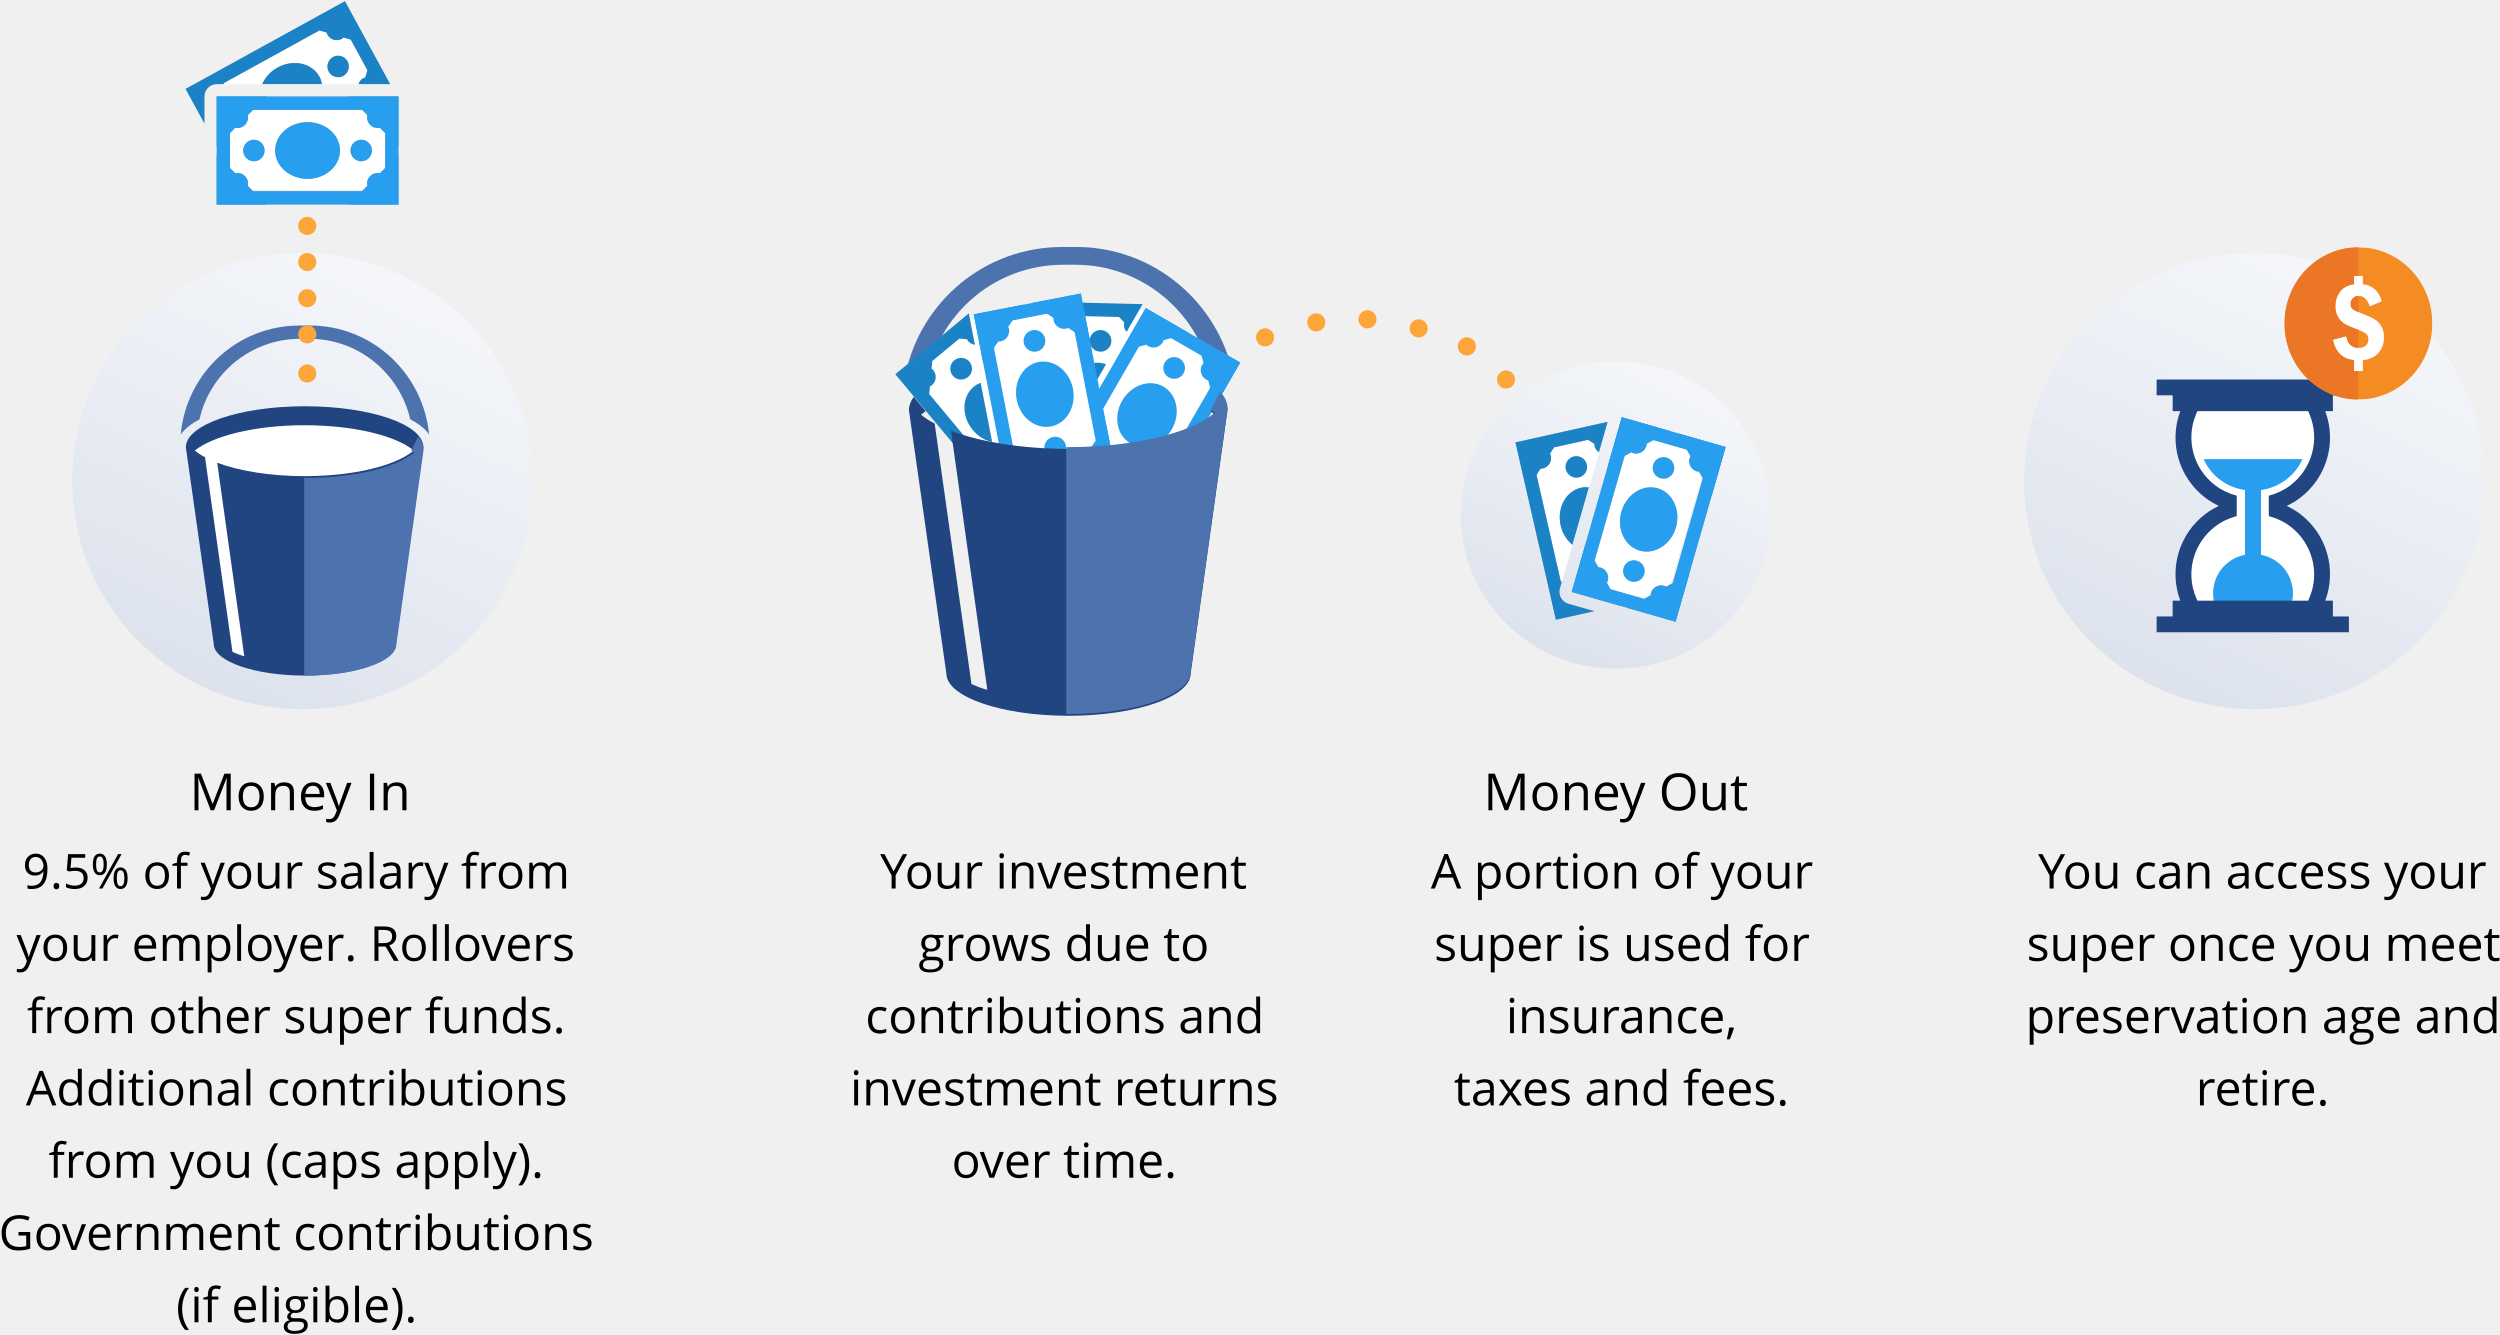
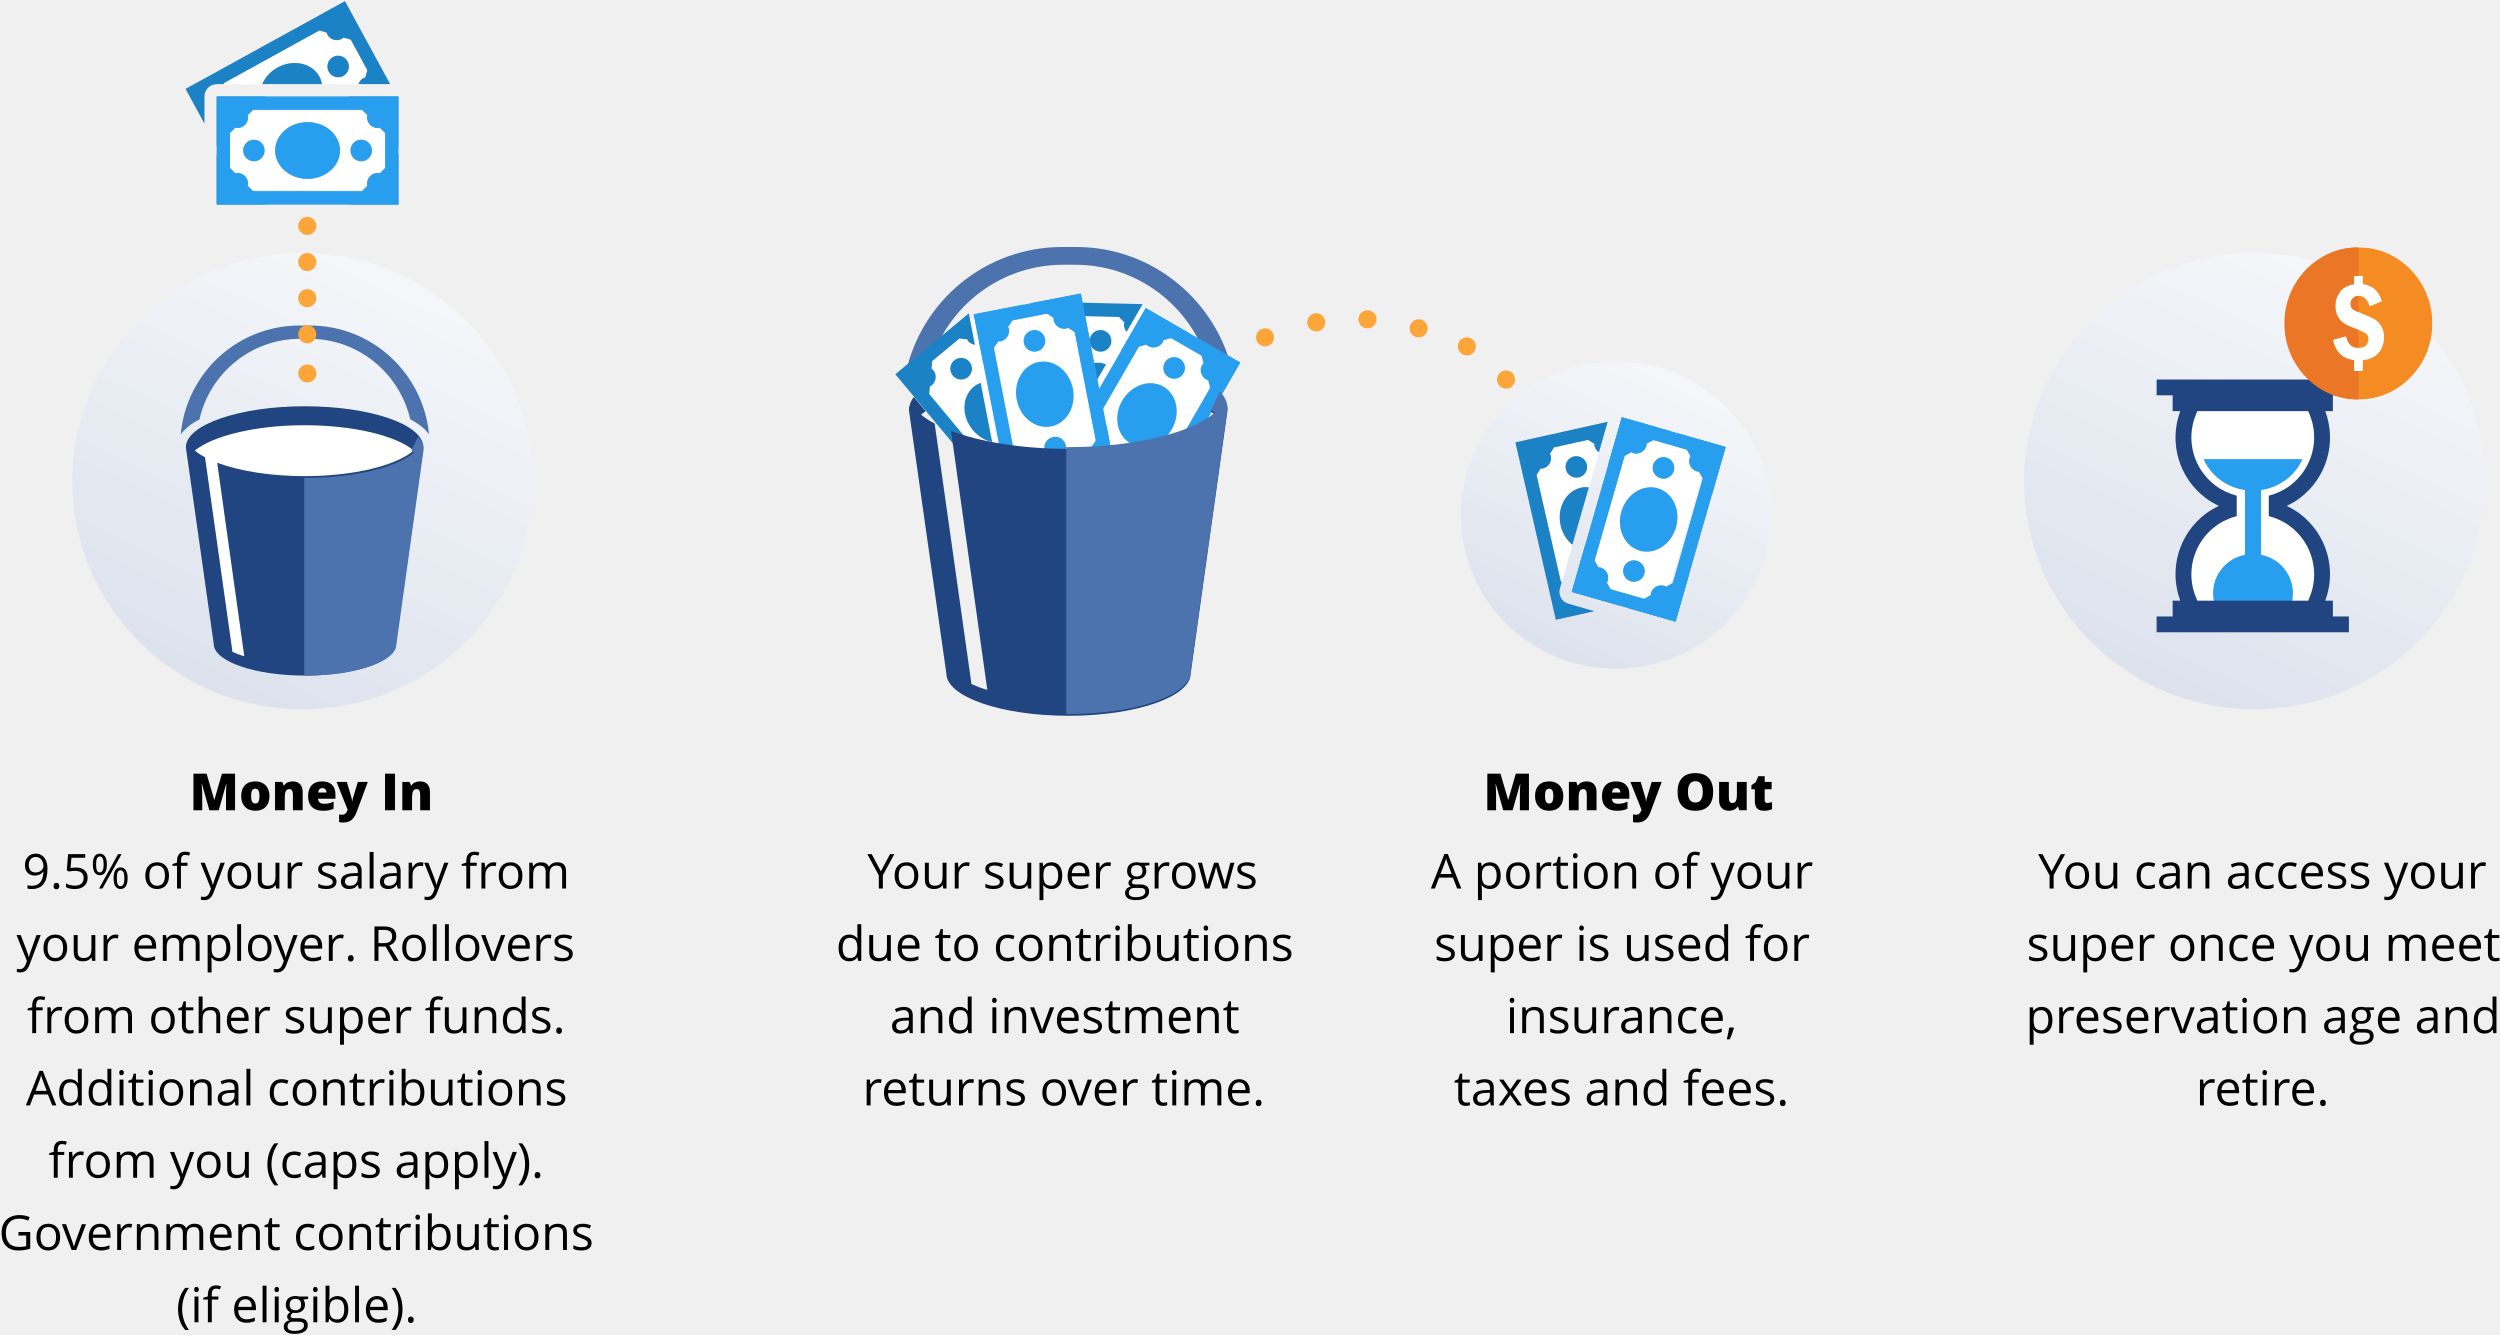
<svg xmlns="http://www.w3.org/2000/svg" xmlns:xlink="http://www.w3.org/1999/xlink" width="830px" height="443px" viewBox="0 0 830 443" version="1.1">
+   <font>
+     <font-face font-family="Open Sans" />
+   </font>
  <defs>
    <linearGradient x1="91.406%" y1="-32.876%" x2="16.335%" y2="123.197%" id="linearGradient-1">
      <stop stop-color="#FFFFFF" offset="0%" />
      <stop stop-color="#D5DCE9" offset="100%" />
    </linearGradient>
    <polygon id="path-2" points="0.007 0.049 49.091 0.049 49.091 50.611 0.007 50.611" />
    <rect id="path-4" x="0.951" y="0" width="27.491" height="72.986" />
  </defs>
  <g id="Page-1" stroke="none" stroke-width="1" fill="none" fill-rule="evenodd">
    <g id="Super" transform="translate(-98, -296)">
      <g id="Group-2" transform="translate(90, 296)">
        <ellipse id="Oval-298" fill="url(#linearGradient-1)" cx="108.442" cy="159.729" rx="76.442" ry="75.729" />
        <ellipse id="Oval-298-Copy" fill="url(#linearGradient-1)" cx="756.442" cy="159.729" rx="76.442" ry="75.729" />
-         <text id="Money-In" font-family="OpenSans-Semibold, Open Sans" font-size="17" font-weight="500" fill="#000000">
+         <text id="Money-In" font-family="Open Sans" font-size="17" font-weight="800" fill="#000000">
          <tspan x="70.916" y="269">Money In</tspan>
        </text>
        <polygon id="Path-756" fill="#FFFFFF" points="146.418 147.966 135.659 215.211 95.312 221.488 82.759 217.901 72 148.863 89.932 140.793 111.451 139 128.486 140.793" />
        <g id="pail1" transform="translate(68, 108)">
          <path d="M41.169,26.879 L41.169,26.879 C19.414,26.879 1.702,33.048 1.702,40.503 L10.963,105.794 C10.963,111.556 24.501,116.291 41.191,116.291 C57.88,116.291 71.418,111.578 71.418,105.794 L80.529,40.503 C80.635,32.919 62.925,26.879 41.169,26.879 L41.169,26.879 Z M41.169,50.078 C29.696,50.078 19.414,48.364 12.112,45.623 L21.096,109.864 C19.67,109.479 18.35,108.944 17.178,108.429 L8.068,43.802 C6.77,43.138 5.598,42.367 4.684,41.574 C10.686,36.733 24.736,33.177 41.02,33.177 C57.305,33.177 71.375,36.582 77.357,41.574 C71.525,46.543 57.581,50.078 41.169,50.078 L41.169,50.078 Z" id="Fill-1" fill="#204581" />
          <path d="M76.212,31.222 C77.644,31.96 78.968,32.817 80.125,33.792 C81.04,34.434 81.807,35.356 82.467,36.276 C80.508,15.969 63.585,0.096 42.979,0.075 L39.466,0.075 C18.754,0.075 1.83,15.926 0,36.256 C0.638,35.334 1.426,34.563 2.342,33.77 C3.501,32.793 4.778,31.995 6.215,31.254 C9.706,15.893 23.34,4.483 39.702,4.483 L42.746,4.483 C59.005,4.5 72.618,15.901 76.212,31.222 Z" id="Path" fill="#4D73AE" />
        </g>
        <ellipse id="Oval-77" fill="#FCA63A" transform="translate(110.013, 111.0001) rotate(-90) translate(-110.013, -111.0001) " cx="110.013" cy="111" rx="3" ry="3.013" />
        <ellipse id="Oval-77-Copy-2" fill="#FCA63A" transform="translate(110.013, 124.0001) rotate(-90) translate(-110.013, -124.0001) " cx="110.013" cy="124" rx="3" ry="3.013" />
        <ellipse id="Oval-77-Copy" fill="#FCA63A" transform="translate(110.013, 99.00012) rotate(-90) translate(-110.013, -99.00012) " cx="110.013" cy="99" rx="3" ry="3.013" />
        <ellipse id="Oval-77" fill="#FCA63A" transform="translate(110.013, 87.00012) rotate(-90) translate(-110.013, -87.00012) " cx="110.013" cy="87" rx="3" ry="3.013" />
        <ellipse id="Oval-77-Copy" fill="#FCA63A" transform="translate(110.013, 75.00012) rotate(-90) translate(-110.013, -75.00012) " cx="110.013" cy="75" rx="3" ry="3.013" />
        <g id="Rectangle-193-+-Path-604-+-Group-Copy" transform="translate(69, 0)">
          <rect id="Rectangle-193" fill="#FFFFFF" x="14" y="35" width="56" height="28" />
          <polygon id="Path-604" fill="#FFFFFF" points="13 28 59.011 28 64 26 52 4 17 23" />
          <g id="Group-Copy">
            <g id="money146-copy-2" fill="#A6B7C2">
              <path d="M15.349,36.464 L66.877,36.464 L66.877,63.474 L15.349,63.474 L15.349,36.464 Z M10.96,67.887 L71.266,67.887 L71.266,32.047 L10.96,32.047 L10.96,67.887 Z" id="Fill-1" />
              <path d="M54.817,32.047 L60.987,38.266 C60.946,38.497 60.854,38.696 60.854,38.938 C60.854,40.918 62.447,42.52 64.413,42.52 C64.653,42.52 64.855,42.424 65.082,42.383 L71.266,48.587 L71.266,32.047 L54.817,32.047 Z" id="Fill-2" />
              <path d="M62.485,49.976 C62.485,51.939 60.891,53.541 58.925,53.541 C56.958,53.541 55.365,51.939 55.365,49.976 C55.365,47.995 56.958,46.396 58.925,46.396 C60.891,46.396 62.485,47.995 62.485,49.976 L62.485,49.976 Z" id="Fill-3" />
              <path d="M51.874,49.976 C51.874,55.167 47.054,59.381 41.113,59.381 C35.172,59.381 30.352,55.167 30.352,49.976 C30.352,44.767 35.172,40.553 41.113,40.553 C47.054,40.553 51.874,44.767 51.874,49.976 L51.874,49.976 Z" id="Fill-4" />
              <path d="M26.847,49.976 C26.847,51.939 25.267,53.541 23.301,53.541 C21.334,53.541 19.741,51.939 19.741,49.976 C19.741,47.995 21.334,46.396 23.301,46.396 C25.267,46.396 26.847,47.995 26.847,49.976 L26.847,49.976 Z" id="Fill-5" />
              <path d="M10.96,48.587 L17.13,42.383 C17.356,42.424 17.572,42.52 17.812,42.52 C19.779,42.52 21.372,40.918 21.372,38.938 C21.372,38.696 21.279,38.497 21.238,38.266 L27.409,32.047 L10.96,32.047 L10.96,48.587 Z" id="Fill-6" />
              <path d="M21.372,60.997 C21.372,59.019 19.779,57.417 17.812,57.417 C17.572,57.417 17.37,57.51 17.144,57.551 L10.96,51.347 L10.96,67.887 L27.409,67.887 L21.238,61.682 C21.279,61.455 21.372,61.238 21.372,60.997 L21.372,60.997 Z" id="Fill-7" />
              <path d="M64.413,57.417 C62.447,57.417 60.854,59.019 60.854,60.997 C60.854,61.238 60.946,61.441 60.987,61.668 L54.817,67.887 L71.266,67.887 L71.266,51.347 L65.095,57.551 C64.869,57.51 64.653,57.417 64.413,57.417 L64.413,57.417 Z" id="Fill-8" />
              <path d="M54.817,22.077 C54.817,24.041 53.224,25.643 51.257,25.643 C49.291,25.643 47.711,24.041 47.711,22.077 C47.711,20.1 49.291,18.498 51.257,18.498 C53.224,18.498 54.817,20.1 54.817,22.077 L54.817,22.077 Z" id="Fill-9" />
              <path d="M6.852,32.047 C6.852,29.773 8.699,27.917 10.96,27.917 L13.207,27.917 L13.317,27.569 L45.046,10.098 L47.468,10.812 C47.537,11.029 47.564,11.256 47.684,11.473 C48.619,13.209 50.788,13.84 52.515,12.886 C52.717,12.779 52.864,12.603 53.035,12.441 L55.461,13.154 L60.987,23.314 L60.278,25.75 C60.062,25.818 59.836,25.846 59.62,25.953 C58.819,26.397 58.284,27.124 58.003,27.917 L68.508,27.917 L61.416,14.904 L53.519,0.397 L39.091,8.352 L0.63,29.519 L6.852,40.956 L6.852,32.047 Z" id="Fill-10" />
              <path d="M31.143,22.425 C28.748,23.731 27.035,25.725 26.069,27.917 L45.892,27.917 C45.731,27.083 45.488,26.263 45.073,25.481 C42.586,20.92 36.347,19.559 31.143,22.425 L31.143,22.425 Z" id="Fill-11" />
            </g>
            <path d="M15.349,36.464 L66.877,36.464 L66.877,63.474 L15.349,63.474 L15.349,36.464 Z M10.96,67.887 L71.266,67.887 L71.266,32.047 L10.96,32.047 L10.96,67.887 Z" id="Fill-1" fill="#279EEE" />
            <path d="M54.817,32.047 L60.987,38.266 C60.946,38.497 60.854,38.696 60.854,38.938 C60.854,40.918 62.447,42.52 64.413,42.52 C64.653,42.52 64.855,42.424 65.082,42.383 L71.266,48.587 L71.266,32.047 L54.817,32.047 Z" id="Fill-2" fill="#279EEE" />
            <path d="M62.485,49.976 C62.485,51.939 60.891,53.541 58.925,53.541 C56.958,53.541 55.365,51.939 55.365,49.976 C55.365,47.995 56.958,46.396 58.925,46.396 C60.891,46.396 62.485,47.995 62.485,49.976 L62.485,49.976 Z" id="Fill-3" fill="#279EEE" />
            <path d="M51.874,49.976 C51.874,55.167 47.054,59.381 41.113,59.381 C35.172,59.381 30.352,55.167 30.352,49.976 C30.352,44.767 35.172,40.553 41.113,40.553 C47.054,40.553 51.874,44.767 51.874,49.976 L51.874,49.976 Z" id="Fill-4" fill="#279EEE" />
            <path d="M26.847,49.976 C26.847,51.939 25.267,53.541 23.301,53.541 C21.334,53.541 19.741,51.939 19.741,49.976 C19.741,47.995 21.334,46.396 23.301,46.396 C25.267,46.396 26.847,47.995 26.847,49.976 L26.847,49.976 Z" id="Fill-5" fill="#279EEE" />
            <path d="M10.96,48.587 L17.13,42.383 C17.356,42.424 17.572,42.52 17.812,42.52 C19.779,42.52 21.372,40.918 21.372,38.938 C21.372,38.696 21.279,38.497 21.238,38.266 L27.409,32.047 L10.96,32.047 L10.96,48.587 Z" id="Fill-6" fill="#279EEE" />
            <path d="M21.372,60.997 C21.372,59.019 19.779,57.417 17.812,57.417 C17.572,57.417 17.37,57.51 17.144,57.551 L10.96,51.347 L10.96,67.887 L27.409,67.887 L21.238,61.682 C21.279,61.455 21.372,61.238 21.372,60.997 L21.372,60.997 Z" id="Fill-7" fill="#279EEE" />
            <path d="M64.413,57.417 C62.447,57.417 60.854,59.019 60.854,60.997 C60.854,61.238 60.946,61.441 60.987,61.668 L54.817,67.887 L71.266,67.887 L71.266,51.347 L65.095,57.551 C64.869,57.51 64.653,57.417 64.413,57.417 L64.413,57.417 Z" id="Fill-8" fill="#279EEE" />
            <path d="M54.817,22.077 C54.817,24.041 53.224,25.643 51.257,25.643 C49.291,25.643 47.711,24.041 47.711,22.077 C47.711,20.1 49.291,18.498 51.257,18.498 C53.224,18.498 54.817,20.1 54.817,22.077 L54.817,22.077 Z" id="Fill-9" fill="#1C82C6" />
            <path d="M6.852,32.047 C6.852,29.773 8.699,27.917 10.96,27.917 L13.207,27.917 L13.317,27.569 L45.046,10.098 L47.468,10.812 C47.537,11.029 47.564,11.256 47.684,11.473 C48.619,13.209 50.788,13.84 52.515,12.886 C52.717,12.779 52.864,12.603 53.035,12.441 L55.461,13.154 L60.987,23.314 L60.278,25.75 C60.062,25.818 59.836,25.846 59.62,25.953 C58.819,26.397 58.284,27.124 58.003,27.917 L68.508,27.917 L61.416,14.904 L53.519,0.397 L39.091,8.352 L0.63,29.519 L6.852,40.956 L6.852,32.047 Z" id="Fill-10" fill="#1C82C6" />
            <path d="M31.143,22.425 C28.748,23.731 27.035,25.725 26.069,27.917 L45.892,27.917 C45.731,27.083 45.488,26.263 45.073,25.481 C42.586,20.92 36.347,19.559 31.143,22.425 L31.143,22.425 Z" id="Fill-11" fill="#1C82C6" />
          </g>
        </g>
        <ellipse id="Oval-298-Copy-2" fill="url(#linearGradient-1)" cx="544.48" cy="171" rx="51.48" ry="51" />
-         <text id="Money-Out" font-family="OpenSans-Semibold, Open Sans" font-size="17" font-weight="500" fill="#000000">
+         <text id="Money-Out" font-family="Open Sans" font-size="17" font-weight="800" fill="#000000">
          <tspan x="500.479" y="269">Money Out</tspan>
        </text>
-         <text id="Your-investment-grow" font-family="OpenSans, Open Sans" font-size="16" font-weight="normal" line-spacing="24" fill="#000000">
-           <tspan x="300.199" y="295">Your investment </tspan>
-           <tspan x="312.867" y="319">grows due to </tspan>
-           <tspan x="295.277" y="343">contributions and </tspan>
-           <tspan x="290.207" y="367">investment returns </tspan>
-           <tspan x="323.922" y="391">over time.</tspan>
-         </text>
-         <text id="You-can-access-your-" font-family="OpenSans, Open Sans" font-size="16" font-weight="normal" line-spacing="24" fill="#000000">
+         <text id="Your-super-grows-due" font-family="Open Sans" font-size="16" font-weight="normal" line-spacing="24" fill="#000000">
+           <tspan x="295.953" y="295">Your super grows </tspan>
+           <tspan x="285.504" y="319">due to contributions </tspan>
+           <tspan x="303.426" y="343">and investment </tspan>
+           <tspan x="294.363" y="367">returns over time.</tspan>
+         </text>
+         <text id="You-can-access-your-" font-family="Open Sans" font-size="16" font-weight="normal" line-spacing="24" fill="#000000">
          <tspan x="684.648" y="295">You can access your </tspan>
          <tspan x="680.828" y="319">super once you meet </tspan>
          <tspan x="680.488" y="343">preservation age and </tspan>
          <tspan x="737.016" y="367">retire.</tspan>
        </text>
-         <text id="A-portion-of-your-su" font-family="OpenSans, Open Sans" font-size="16" font-weight="normal" line-spacing="24" fill="#000000">
+         <text id="A-portion-of-your-su" font-family="Open Sans" font-size="16" font-weight="normal" line-spacing="24" fill="#000000">
          <tspan x="483.031" y="295">A portion of your </tspan>
          <tspan x="484.117" y="319">super is used for </tspan>
          <tspan x="507.957" y="343">insurance,</tspan>
          <tspan x="490.68" y="367">taxes and fees.</tspan>
        </text>
        <ellipse id="Oval-77-Copy-6" fill="#FCA63A" cx="413" cy="121.013" rx="3" ry="3.013" />
        <ellipse id="Oval-77-Copy-7" fill="#FCA63A" cx="428" cy="112.013" rx="3" ry="3.013" />
        <ellipse id="Oval-77-Copy-8" fill="#FCA63A" cx="445" cy="107.013" rx="3" ry="3.013" />
        <ellipse id="Oval-77-Copy-9" fill="#FCA63A" cx="462" cy="106.013" rx="3" ry="3.013" />
        <ellipse id="Oval-77-Copy-10" fill="#FCA63A" cx="479" cy="109.013" rx="3" ry="3.013" />
        <ellipse id="Oval-77-Copy-11" fill="#FCA63A" cx="495" cy="115.013" rx="3" ry="3.013" />
        <ellipse id="Oval-77-Copy-12" fill="#FCA63A" cx="508" cy="126.013" rx="3" ry="3.013" />
        <g id="Rectangle-193-+-Path-604-+-Group-Copy-2" transform="translate(538.6058, 172.9771) rotate(-74) translate(-538.6058, -172.9771) translate(502.6058, 138.9771)">
          <rect id="Rectangle-193" fill="#FFFFFF" x="14" y="35" width="56" height="28" />
          <polygon id="Path-604" fill="#FFFFFF" points="13 28 59.011 28 64 26 52 4 17 23" />
          <g id="Group-Copy">
            <g id="money146-copy-2" fill="#A6B7C2">
              <path d="M15.349,36.464 L66.877,36.464 L66.877,63.474 L15.349,63.474 L15.349,36.464 Z M10.96,67.887 L71.266,67.887 L71.266,32.047 L10.96,32.047 L10.96,67.887 Z" id="Fill-1" />
              <path d="M54.817,32.047 L60.987,38.266 C60.946,38.497 60.854,38.696 60.854,38.938 C60.854,40.918 62.447,42.52 64.413,42.52 C64.653,42.52 64.855,42.424 65.082,42.383 L71.266,48.587 L71.266,32.047 L54.817,32.047 Z" id="Fill-2" />
              <path d="M62.485,49.976 C62.485,51.939 60.891,53.541 58.925,53.541 C56.958,53.541 55.365,51.939 55.365,49.976 C55.365,47.995 56.958,46.396 58.925,46.396 C60.891,46.396 62.485,47.995 62.485,49.976 L62.485,49.976 Z" id="Fill-3" />
              <path d="M51.874,49.976 C51.874,55.167 47.054,59.381 41.113,59.381 C35.172,59.381 30.352,55.167 30.352,49.976 C30.352,44.767 35.172,40.553 41.113,40.553 C47.054,40.553 51.874,44.767 51.874,49.976 L51.874,49.976 Z" id="Fill-4" />
              <path d="M26.847,49.976 C26.847,51.939 25.267,53.541 23.301,53.541 C21.334,53.541 19.741,51.939 19.741,49.976 C19.741,47.995 21.334,46.396 23.301,46.396 C25.267,46.396 26.847,47.995 26.847,49.976 L26.847,49.976 Z" id="Fill-5" />
              <path d="M10.96,48.587 L17.13,42.383 C17.356,42.424 17.572,42.52 17.812,42.52 C19.779,42.52 21.372,40.918 21.372,38.938 C21.372,38.696 21.279,38.497 21.238,38.266 L27.409,32.047 L10.96,32.047 L10.96,48.587 Z" id="Fill-6" />
              <path d="M21.372,60.997 C21.372,59.019 19.779,57.417 17.812,57.417 C17.572,57.417 17.37,57.51 17.144,57.551 L10.96,51.347 L10.96,67.887 L27.409,67.887 L21.238,61.682 C21.279,61.455 21.372,61.238 21.372,60.997 L21.372,60.997 Z" id="Fill-7" />
              <path d="M64.413,57.417 C62.447,57.417 60.854,59.019 60.854,60.997 C60.854,61.238 60.946,61.441 60.987,61.668 L54.817,67.887 L71.266,67.887 L71.266,51.347 L65.095,57.551 C64.869,57.51 64.653,57.417 64.413,57.417 L64.413,57.417 Z" id="Fill-8" />
              <path d="M54.817,22.077 C54.817,24.041 53.224,25.643 51.257,25.643 C49.291,25.643 47.711,24.041 47.711,22.077 C47.711,20.1 49.291,18.498 51.257,18.498 C53.224,18.498 54.817,20.1 54.817,22.077 L54.817,22.077 Z" id="Fill-9" />
              <path d="M6.852,32.047 C6.852,29.773 8.699,27.917 10.96,27.917 L13.207,27.917 L13.317,27.569 L45.046,10.098 L47.468,10.812 C47.537,11.029 47.564,11.256 47.684,11.473 C48.619,13.209 50.788,13.84 52.515,12.886 C52.717,12.779 52.864,12.603 53.035,12.441 L55.461,13.154 L60.987,23.314 L60.278,25.75 C60.062,25.818 59.836,25.846 59.62,25.953 C58.819,26.397 58.284,27.124 58.003,27.917 L68.508,27.917 L61.416,14.904 L53.519,0.397 L39.091,8.352 L0.63,29.519 L6.852,40.956 L6.852,32.047 Z" id="Fill-10" />
              <path d="M31.143,22.425 C28.748,23.731 27.035,25.725 26.069,27.917 L45.892,27.917 C45.731,27.083 45.488,26.263 45.073,25.481 C42.586,20.92 36.347,19.559 31.143,22.425 L31.143,22.425 Z" id="Fill-11" />
            </g>
            <path d="M15.349,36.464 L66.877,36.464 L66.877,63.474 L15.349,63.474 L15.349,36.464 Z M10.96,67.887 L71.266,67.887 L71.266,32.047 L10.96,32.047 L10.96,67.887 Z" id="Fill-1" fill="#279EEE" />
            <path d="M54.817,32.047 L60.987,38.266 C60.946,38.497 60.854,38.696 60.854,38.938 C60.854,40.918 62.447,42.52 64.413,42.52 C64.653,42.52 64.855,42.424 65.082,42.383 L71.266,48.587 L71.266,32.047 L54.817,32.047 Z" id="Fill-2" fill="#279EEE" />
            <path d="M62.485,49.976 C62.485,51.939 60.891,53.541 58.925,53.541 C56.958,53.541 55.365,51.939 55.365,49.976 C55.365,47.995 56.958,46.396 58.925,46.396 C60.891,46.396 62.485,47.995 62.485,49.976 L62.485,49.976 Z" id="Fill-3" fill="#279EEE" />
            <path d="M51.874,49.976 C51.874,55.167 47.054,59.381 41.113,59.381 C35.172,59.381 30.352,55.167 30.352,49.976 C30.352,44.767 35.172,40.553 41.113,40.553 C47.054,40.553 51.874,44.767 51.874,49.976 L51.874,49.976 Z" id="Fill-4" fill="#279EEE" />
            <path d="M26.847,49.976 C26.847,51.939 25.267,53.541 23.301,53.541 C21.334,53.541 19.741,51.939 19.741,49.976 C19.741,47.995 21.334,46.396 23.301,46.396 C25.267,46.396 26.847,47.995 26.847,49.976 L26.847,49.976 Z" id="Fill-5" fill="#279EEE" />
            <path d="M10.96,48.587 L17.13,42.383 C17.356,42.424 17.572,42.52 17.812,42.52 C19.779,42.52 21.372,40.918 21.372,38.938 C21.372,38.696 21.279,38.497 21.238,38.266 L27.409,32.047 L10.96,32.047 L10.96,48.587 Z" id="Fill-6" fill="#279EEE" />
            <path d="M21.372,60.997 C21.372,59.019 19.779,57.417 17.812,57.417 C17.572,57.417 17.37,57.51 17.144,57.551 L10.96,51.347 L10.96,67.887 L27.409,67.887 L21.238,61.682 C21.279,61.455 21.372,61.238 21.372,60.997 L21.372,60.997 Z" id="Fill-7" fill="#279EEE" />
            <path d="M64.413,57.417 C62.447,57.417 60.854,59.019 60.854,60.997 C60.854,61.238 60.946,61.441 60.987,61.668 L54.817,67.887 L71.266,67.887 L71.266,51.347 L65.095,57.551 C64.869,57.51 64.653,57.417 64.413,57.417 L64.413,57.417 Z" id="Fill-8" fill="#279EEE" />
            <path d="M54.817,22.077 C54.817,24.041 53.224,25.643 51.257,25.643 C49.291,25.643 47.711,24.041 47.711,22.077 C47.711,20.1 49.291,18.498 51.257,18.498 C53.224,18.498 54.817,20.1 54.817,22.077 L54.817,22.077 Z" id="Fill-9" fill="#1C82C6" />
            <path d="M6.852,32.047 C6.852,29.773 8.699,27.917 10.96,27.917 L13.207,27.917 L13.317,27.569 L45.046,10.098 L47.468,10.812 C47.537,11.029 47.564,11.256 47.684,11.473 C48.619,13.209 50.788,13.84 52.515,12.886 C52.717,12.779 52.864,12.603 53.035,12.441 L55.461,13.154 L60.987,23.314 L60.278,25.75 C60.062,25.818 59.836,25.846 59.62,25.953 C58.819,26.397 58.284,27.124 58.003,27.917 L68.508,27.917 L61.416,14.904 L53.519,0.397 L39.091,8.352 L0.63,29.519 L6.852,40.956 L6.852,32.047 Z" id="Fill-10" fill="#1C82C6" />
            <path d="M31.143,22.425 C28.748,23.731 27.035,25.725 26.069,27.917 L45.892,27.917 C45.731,27.083 45.488,26.263 45.073,25.481 C42.586,20.92 36.347,19.559 31.143,22.425 L31.143,22.425 Z" id="Fill-11" fill="#1C82C6" />
          </g>
        </g>
        <g id="Group" transform="translate(275, 69)">
          <path d="M135.561,55 C135.365,54.894 135.167,54.79 134.967,54.687 C130.144,34.181 111.879,18.922 90.065,18.9 L85.979,18.9 C64.027,18.9 45.734,34.171 41.049,54.729 C40.875,54.819 40.702,54.909 40.531,55 L33.684,55 C38.841,30.948 60.102,13 85.664,13 L90.376,13 C115.795,13.026 137.036,30.984 142.339,55 L135.561,55 Z" id="Path" fill="#4D73AE" />
          <g id="Rectangle-193-+-Rectangle-193-Copy-3-+-Group-Copy" transform="translate(99.99303, 63.96731) rotate(-15) translate(-99.99303, -63.96731) translate(51.87273, 15.36731)">
            <polygon id="Rectangle-193" fill="#FFFFFF" points="28.01 67.934 67.307 27.342 89.068 48.304 49.771 88.895" />
            <polygon id="Rectangle-193-Copy-3" fill="#FFFFFF" points="23.397 70.673 40.543 14.731 69.472 23.554 52.326 79.495" />
            <g id="Group-Copy" transform="translate(48.062, 48.51661) rotate(-45) translate(-48.062, -48.51661) translate(13.17478, 15.51661)">
              <path d="M11.497,33.816 L63.698,33.816 L63.698,61.11 L11.497,61.11 L11.497,33.816 Z M7.051,65.57 L68.144,65.57 L68.144,29.353 L7.051,29.353 L7.051,65.57 Z" id="Fill-1" fill="#279EEE" />
              <path d="M51.481,29.353 L57.732,35.637 C57.69,35.87 57.596,36.072 57.596,36.316 C57.596,38.318 59.21,39.936 61.202,39.936 C61.445,39.936 61.65,39.839 61.879,39.797 L68.144,46.067 L68.144,29.353 L51.481,29.353 Z" id="Fill-2" fill="#279EEE" />
              <path d="M59.248,47.47 C59.248,49.455 57.634,51.073 55.642,51.073 C53.65,51.073 52.036,49.455 52.036,47.47 C52.036,45.468 53.65,43.853 55.642,43.853 C57.634,43.853 59.248,45.468 59.248,47.47 L59.248,47.47 Z" id="Fill-3" fill="#279EEE" />
              <path d="M48.499,47.47 C48.499,52.717 43.616,56.974 37.597,56.974 C31.579,56.974 26.696,52.717 26.696,47.47 C26.696,42.206 31.579,37.949 37.597,37.949 C43.616,37.949 48.499,42.206 48.499,47.47 L48.499,47.47 Z" id="Fill-4" fill="#279EEE" />
              <path d="M23.145,47.47 C23.145,49.455 21.545,51.073 19.553,51.073 C17.56,51.073 15.947,49.455 15.947,47.47 C15.947,45.468 17.56,43.853 19.553,43.853 C21.545,43.853 23.145,45.468 23.145,47.47 L23.145,47.47 Z" id="Fill-5" fill="#279EEE" />
              <path d="M7.051,46.067 L13.302,39.797 C13.531,39.839 13.75,39.936 13.992,39.936 C15.985,39.936 17.599,38.318 17.599,36.316 C17.599,36.072 17.505,35.87 17.463,35.637 L23.714,29.353 L7.051,29.353 L7.051,46.067 Z" id="Fill-6" fill="#279EEE" />
              <path d="M17.599,58.607 C17.599,56.609 15.985,54.99 13.992,54.99 C13.75,54.99 13.545,55.084 13.316,55.126 L7.051,48.856 L7.051,65.57 L23.714,65.57 L17.463,59.3 C17.505,59.07 17.599,58.851 17.599,58.607 L17.599,58.607 Z" id="Fill-7" fill="#279EEE" />
              <path d="M61.202,54.99 C59.21,54.99 57.596,56.609 57.596,58.607 C57.596,58.851 57.69,59.056 57.732,59.286 L51.481,65.57 L68.144,65.57 L68.144,48.856 L61.893,55.126 C61.664,55.084 61.445,54.99 61.202,54.99 L61.202,54.99 Z" id="Fill-8" fill="#279EEE" />
              <path d="M54.812,21.807 C54.812,23.791 53.198,25.41 51.206,25.41 C49.214,25.41 47.614,23.791 47.614,21.807 C47.614,19.808 49.214,18.189 51.206,18.189 C53.198,18.189 54.812,19.808 54.812,21.807 L54.812,21.807 Z" id="Fill-9" fill="#1C82C6" />
              <path d="M6.303,31.983 C6.303,29.686 8.174,27.809 10.464,27.809 L12.741,27.809 L12.852,27.458 L44.996,9.804 L47.449,10.524 C47.519,10.744 47.547,10.973 47.668,11.193 C48.616,12.947 50.813,13.584 52.562,12.62 C52.767,12.512 52.916,12.335 53.089,12.171 L55.547,12.892 L61.145,23.158 L60.427,25.619 C60.208,25.689 59.979,25.717 59.76,25.825 C58.948,26.274 58.407,27.009 58.122,27.809 L68.764,27.809 L61.579,14.66 L53.579,-6.01119154e-13 L38.963,8.039 L-1.41040062e-13,29.428 L6.303,40.986 L6.303,31.983 Z" id="Fill-10" fill="#1C82C6" />
              <path d="M30.467,21.727 C28.041,23.046 26.305,25.062 25.326,27.276 L45.409,27.276 C45.245,26.434 44.999,25.605 44.579,24.815 C42.059,20.205 35.739,18.83 30.467,21.727 L30.467,21.727 Z" id="Fill-11" fill="#1C82C6" />
            </g>
          </g>
          <g id="Rectangle-193-+-Rectangle-193-Copy-3-+-Group-Copy-Copy" transform="translate(66.80207, 67.63506) rotate(-56) translate(-66.80207, -67.63506) translate(18.68177, 19.63506)">
            <polygon id="Rectangle-193" fill="#FFFFFF" points="28.01 66.734 67.307 26.142 89.068 47.104 49.771 87.695" />
            <polygon id="Rectangle-193-Copy-3" fill="#FFFFFF" points="23.397 69.473 40.543 13.531 69.472 22.354 52.326 78.295" />
            <g id="Group-Copy" transform="translate(47.63667, 47.51758) rotate(-45) translate(-47.63667, -47.51758) translate(13.19266, 14.67547)">
              <path d="M11.497,33.816 L63.698,33.816 L63.698,61.11 L11.497,61.11 L11.497,33.816 Z M7.051,65.57 L68.144,65.57 L68.144,29.353 L7.051,29.353 L7.051,65.57 Z" id="Fill-1" fill="#279EEE" />
              <path d="M51.481,29.353 L57.732,35.637 C57.69,35.87 57.596,36.072 57.596,36.316 C57.596,38.318 59.21,39.936 61.202,39.936 C61.445,39.936 61.65,39.839 61.879,39.797 L68.144,46.067 L68.144,29.353 L51.481,29.353 Z" id="Fill-2" fill="#279EEE" />
              <path d="M59.248,47.47 C59.248,49.455 57.634,51.073 55.642,51.073 C53.65,51.073 52.036,49.455 52.036,47.47 C52.036,45.468 53.65,43.853 55.642,43.853 C57.634,43.853 59.248,45.468 59.248,47.47 L59.248,47.47 Z" id="Fill-3" fill="#279EEE" />
              <path d="M48.499,47.47 C48.499,52.717 43.616,56.974 37.597,56.974 C31.579,56.974 26.696,52.717 26.696,47.47 C26.696,42.206 31.579,37.949 37.597,37.949 C43.616,37.949 48.499,42.206 48.499,47.47 L48.499,47.47 Z" id="Fill-4" fill="#279EEE" />
              <path d="M23.145,47.47 C23.145,49.455 21.545,51.073 19.553,51.073 C17.56,51.073 15.947,49.455 15.947,47.47 C15.947,45.468 17.56,43.853 19.553,43.853 C21.545,43.853 23.145,45.468 23.145,47.47 L23.145,47.47 Z" id="Fill-5" fill="#279EEE" />
              <path d="M7.051,46.067 L13.302,39.797 C13.531,39.839 13.75,39.936 13.992,39.936 C15.985,39.936 17.599,38.318 17.599,36.316 C17.599,36.072 17.505,35.87 17.463,35.637 L23.714,29.353 L7.051,29.353 L7.051,46.067 Z" id="Fill-6" fill="#279EEE" />
              <path d="M17.599,58.607 C17.599,56.609 15.985,54.99 13.992,54.99 C13.75,54.99 13.545,55.084 13.316,55.126 L7.051,48.856 L7.051,65.57 L23.714,65.57 L17.463,59.3 C17.505,59.07 17.599,58.851 17.599,58.607 L17.599,58.607 Z" id="Fill-7" fill="#279EEE" />
              <path d="M61.202,54.99 C59.21,54.99 57.596,56.609 57.596,58.607 C57.596,58.851 57.69,59.056 57.732,59.286 L51.481,65.57 L68.144,65.57 L68.144,48.856 L61.893,55.126 C61.664,55.084 61.445,54.99 61.202,54.99 L61.202,54.99 Z" id="Fill-8" fill="#279EEE" />
              <path d="M54.812,21.807 C54.812,23.791 53.198,25.41 51.206,25.41 C49.214,25.41 47.614,23.791 47.614,21.807 C47.614,19.808 49.214,18.189 51.206,18.189 C53.198,18.189 54.812,19.808 54.812,21.807 L54.812,21.807 Z" id="Fill-9" fill="#1C82C6" />
              <path d="M6.303,31.983 C6.303,29.686 8.174,27.809 10.464,27.809 L12.741,27.809 L12.852,27.458 L44.996,9.804 L47.449,10.524 C47.519,10.744 47.547,10.973 47.668,11.193 C48.616,12.947 50.813,13.584 52.562,12.62 C52.767,12.512 52.916,12.335 53.089,12.171 L55.547,12.892 L61.145,23.158 L60.427,25.619 C60.208,25.689 59.979,25.717 59.76,25.825 C58.948,26.274 58.407,27.009 58.122,27.809 L68.764,27.809 L61.579,14.66 L53.579,-2.29767083e-13 L38.963,8.039 L5.74417706e-14,29.428 L6.303,40.986 L6.303,31.983 Z" id="Fill-10" fill="#1C82C6" />
              <path d="M30.467,21.727 C28.041,23.046 26.305,25.062 25.326,27.276 L45.409,27.276 C45.245,26.434 44.999,25.605 44.579,24.815 C42.059,20.205 35.739,18.83 30.467,21.727 L30.467,21.727 Z" id="Fill-11" fill="#1C82C6" />
            </g>
          </g>
          <g id="pail1-copy" transform="translate(33.68421, 61)" fill="#204581">
            <path d="M104.369,0.583 C106.003,2.351 106.874,4.241 106.846,6.208 L94.621,93.593 C94.621,101.335 76.456,107.641 54.064,107.641 C31.671,107.641 13.506,101.305 13.506,93.593 L1.081,6.208 C1.081,4.682 1.637,3.196 2.684,1.773 L6.635,6.502 C6.08,6.875 5.561,7.256 5.081,7.642 C6.308,8.703 7.88,9.735 9.622,10.623 L21.846,97.119 C23.418,97.808 25.189,98.525 27.102,99.04 L15.049,13.061 C24.846,16.73 38.641,19.024 54.035,19.024 C76.056,19.024 94.765,14.292 102.59,7.642 C102.193,7.311 101.769,6.986 101.32,6.666 L104.369,0.583 Z" id="Path" />
          </g>
        </g>
        <path d="M737,133 L776.013,133 C776.013,133 780,142 780,143 C780,144 778,152 778,152 L773,160 L763,167 L765,171 L770,172 L778,181 L779,190 L777,202 L737.987,202 L735,199 L734,188 L736,180 L745,172 L749,169 L746,165 L738,160 L734,151 L733,143 L737,133 Z" id="Path-733" fill="#FFFFFF" />
        <g id="Page-1-+-Page-1" transform="translate(724, 126)">
          <path d="M20.529,32.872 C23.137,34.983 26.192,36.238 29.34,36.699 L29.34,58.185 C27.064,58.642 24.882,59.671 23.054,61.31 C19.48,64.517 18.113,69.234 19.023,73.634 L45.728,73.634 L45.728,73.633 L44.987,73.633 C45.89,69.234 44.519,64.516 40.955,61.31 C39.116,59.671 36.934,58.642 34.659,58.185 L34.659,36.699 C37.808,36.238 40.862,34.983 43.47,32.872 C45.682,31.09 47.303,28.857 48.426,26.429 L15.584,26.429 C16.701,28.857 18.327,31.09 20.529,32.872" id="Page-1" fill="#279EEE" />
          <path d="M44.342,35.173 C42.182,36.807 39.761,37.902 37.236,38.573 L37.236,45.344 C39.761,46.016 42.182,47.107 44.342,48.746 C51.658,54.288 54.286,64.024 50.743,72.42 L50.317,73.428 L45.646,73.428 L45.645,73.429 L18.94,73.429 L16.831,73.429 L13.522,73.429 L13.096,72.42 C9.548,64.024 12.176,54.288 19.496,48.746 C21.652,47.107 24.083,46.016 26.597,45.34 L26.597,38.574 C24.083,37.902 21.657,36.807 19.496,35.173 C12.176,29.63 9.548,19.894 13.096,11.499 L13.522,10.49 L50.317,10.49 L50.743,11.499 C54.286,19.894 51.658,29.63 44.342,35.173 L44.342,35.173 Z M58.515,5.245 L63.834,5.245 L63.834,0 L0,0 L0,5.245 L5.32,5.245 L5.32,10.49 L7.855,10.49 C3.989,20.842 7.314,32.56 16.255,39.332 C17.641,40.382 19.132,41.221 20.66,41.959 C19.132,42.696 17.641,43.537 16.255,44.587 C7.314,51.353 3.989,63.077 7.855,73.428 L5.32,73.428 L5.32,78.673 L0,78.673 L0,83.918 L63.834,83.918 L63.834,78.673 L58.515,78.673 L58.515,73.428 L55.979,73.428 C59.844,63.077 56.519,51.352 47.584,44.587 C46.202,43.537 44.706,42.696 43.179,41.959 C44.707,41.221 46.203,40.382 47.584,39.332 C56.519,32.565 59.844,20.846 55.979,10.49 L58.515,10.49 L58.515,5.245 Z" id="Page-1" fill="#204581" />
        </g>
        <g id="Group" transform="translate(362, 130)" fill="#4D73AE">
          <path d="M1.76624823e-07,107.056 C0.249,107.057 0.498,107.058 0.749,107.058 C23.141,107.058 41.305,100.751 41.305,93.01 L53.531,5.625 C53.558,3.658 52.688,1.768 51.054,-1.94705363e-14 L48.004,6.083 C48.454,6.403 48.877,6.728 49.274,7.059 C41.449,13.709 22.74,18.441 0.719,18.441 C0.479,18.441 0.239,18.44 -9.99200722e-16,18.439 L1.76624823e-07,107.056 Z" id="Path" />
        </g>
        <g id="Group-Copy-2" transform="translate(109, 145)" fill="#4D73AE">
          <path d="M1.30833207e-07,79.301 C0.184,79.302 0.369,79.302 0.554,79.302 C17.141,79.302 30.596,74.631 30.596,68.896 L39.652,4.167 C39.673,2.71 39.028,1.31 37.817,-1.14734611e-14 L35.559,4.506 C35.892,4.743 36.205,4.984 36.499,5.229 C30.703,10.155 16.844,13.66 0.533,13.66 C0.355,13.66 0.177,13.659 3.27515792e-15,13.659 L1.30833207e-07,79.301 Z" id="Path" />
        </g>
        <g id="Oval-303-+-dollar103-+-dollar103-copy-2" transform="translate(762, 68)">
          <ellipse id="Oval-303" fill="#FFFFFF" cx="29.025" cy="39.414" rx="18.655" ry="19.26" />
          <g id="dollar103" transform="translate(4.479545, 14.07153)">
            <mask id="mask-3" fill="white">
              <use xlink:href="#path-2" />
            </mask>
            <g id="Clip-2" />
            <path d="M24.522,0.049 C10.979,0.049 0,11.358 0,25.306 C0,39.253 10.979,50.562 24.522,50.562 C38.067,50.562 49.043,39.253 49.043,25.306 C49.043,11.358 38.067,0.049 24.522,0.049 L24.522,0.049 Z M31.209,35.057 C30.002,36.451 28.26,37.271 25.982,37.517 L25.982,41.091 L23.079,41.091 L23.079,37.536 C19.28,37.135 16.93,34.86 16.023,30.716 L20.513,29.51 C20.93,32.116 22.307,33.417 24.644,33.417 C25.737,33.417 26.545,33.139 27.06,32.582 C27.575,32.023 27.832,31.351 27.832,30.562 C27.832,29.745 27.575,29.125 27.06,28.706 C26.545,28.284 25.399,27.75 23.624,27.103 C22.028,26.533 20.78,25.971 19.882,25.41 C18.984,24.855 18.253,24.075 17.693,23.073 C17.134,22.068 16.853,20.896 16.853,19.565 C16.853,17.817 17.355,16.241 18.355,14.842 C19.355,13.445 20.93,12.591 23.079,12.279 L23.079,9.521 L25.982,9.521 L25.982,12.28 C29.227,12.681 31.329,14.57 32.283,17.953 L28.284,19.642 C27.503,17.323 26.3,16.164 24.665,16.164 C23.845,16.164 23.187,16.423 22.693,16.941 C22.196,17.459 21.947,18.088 21.947,18.825 C21.947,19.577 22.187,20.154 22.666,20.558 C23.142,20.959 24.169,21.455 25.737,22.05 C27.461,22.697 28.814,23.311 29.793,23.887 C30.775,24.464 31.556,25.263 32.143,26.277 C32.727,27.294 33.02,28.481 33.02,29.84 C33.019,31.928 32.415,33.667 31.209,35.057 L31.209,35.057 Z" id="Fill-1" fill="#F58C23" mask="url(#mask-3)" />
          </g>
          <g id="dollar103-copy-2" transform="translate(0.552273, 0.893449)">
            <mask id="mask-5" fill="white">
              <use xlink:href="#path-4" />
            </mask>
            <g id="Mask" />
            <g id="dollar103-copy" mask="url(#mask-5)" fill="#EB7626">
              <g transform="translate(3.896775, 13.17808)" id="Fill-1">
                <path d="M24.522,0.049 C10.979,0.049 0,11.358 0,25.306 C0,39.253 10.979,50.562 24.522,50.562 C38.067,50.562 49.043,39.253 49.043,25.306 C49.043,11.358 38.067,0.049 24.522,0.049 L24.522,0.049 Z M31.209,35.057 C30.002,36.451 28.26,37.271 25.982,37.517 L25.982,41.091 L23.079,41.091 L23.079,37.536 C19.28,37.135 16.93,34.86 16.023,30.716 L20.513,29.51 C20.93,32.116 22.307,33.417 24.644,33.417 C25.737,33.417 26.545,33.139 27.06,32.582 C27.575,32.023 27.832,31.351 27.832,30.562 C27.832,29.745 27.575,29.125 27.06,28.706 C26.545,28.284 25.399,27.75 23.624,27.103 C22.028,26.533 20.78,25.971 19.882,25.41 C18.984,24.855 18.253,24.075 17.693,23.073 C17.134,22.068 16.853,20.896 16.853,19.565 C16.853,17.817 17.355,16.241 18.355,14.842 C19.355,13.445 20.93,12.591 23.079,12.279 L23.079,9.521 L25.982,9.521 L25.982,12.28 C29.227,12.681 31.329,14.57 32.283,17.953 L28.284,19.642 C27.503,17.323 26.3,16.164 24.665,16.164 C23.845,16.164 23.187,16.423 22.693,16.941 C22.196,17.459 21.947,18.088 21.947,18.825 C21.947,19.577 22.187,20.154 22.666,20.558 C23.142,20.959 24.169,21.455 25.737,22.05 C27.461,22.697 28.814,23.311 29.793,23.887 C30.775,24.464 31.556,25.263 32.143,26.277 C32.727,27.294 33.02,28.481 33.02,29.84 C33.019,31.928 32.415,33.667 31.209,35.057 L31.209,35.057 Z" />
              </g>
            </g>
          </g>
        </g>
-         <text id="9.5%-of-your-salary-" font-family="OpenSans, Open Sans" font-size="16" font-weight="normal" line-spacing="24" fill="#000000">
+         <text id="9.5%-of-your-salary-" font-family="Open Sans" font-size="16" font-weight="normal" line-spacing="24" fill="#000000">
          <tspan x="15.457" y="295">9.5% of your salary from </tspan>
          <tspan x="13.469" y="319">your employer. Rollovers </tspan>
          <tspan x="16.934" y="343">from other super funds. </tspan>
          <tspan x="16.586" y="367">Additional contributions </tspan>
          <tspan x="24.094" y="391">from you (caps apply). </tspan>
          <tspan x="7.547" y="415">Government contributions </tspan>
          <tspan x="66.469" y="439">(if eligible).</tspan>
        </text>
      </g>
    </g>
  </g>
</svg>
